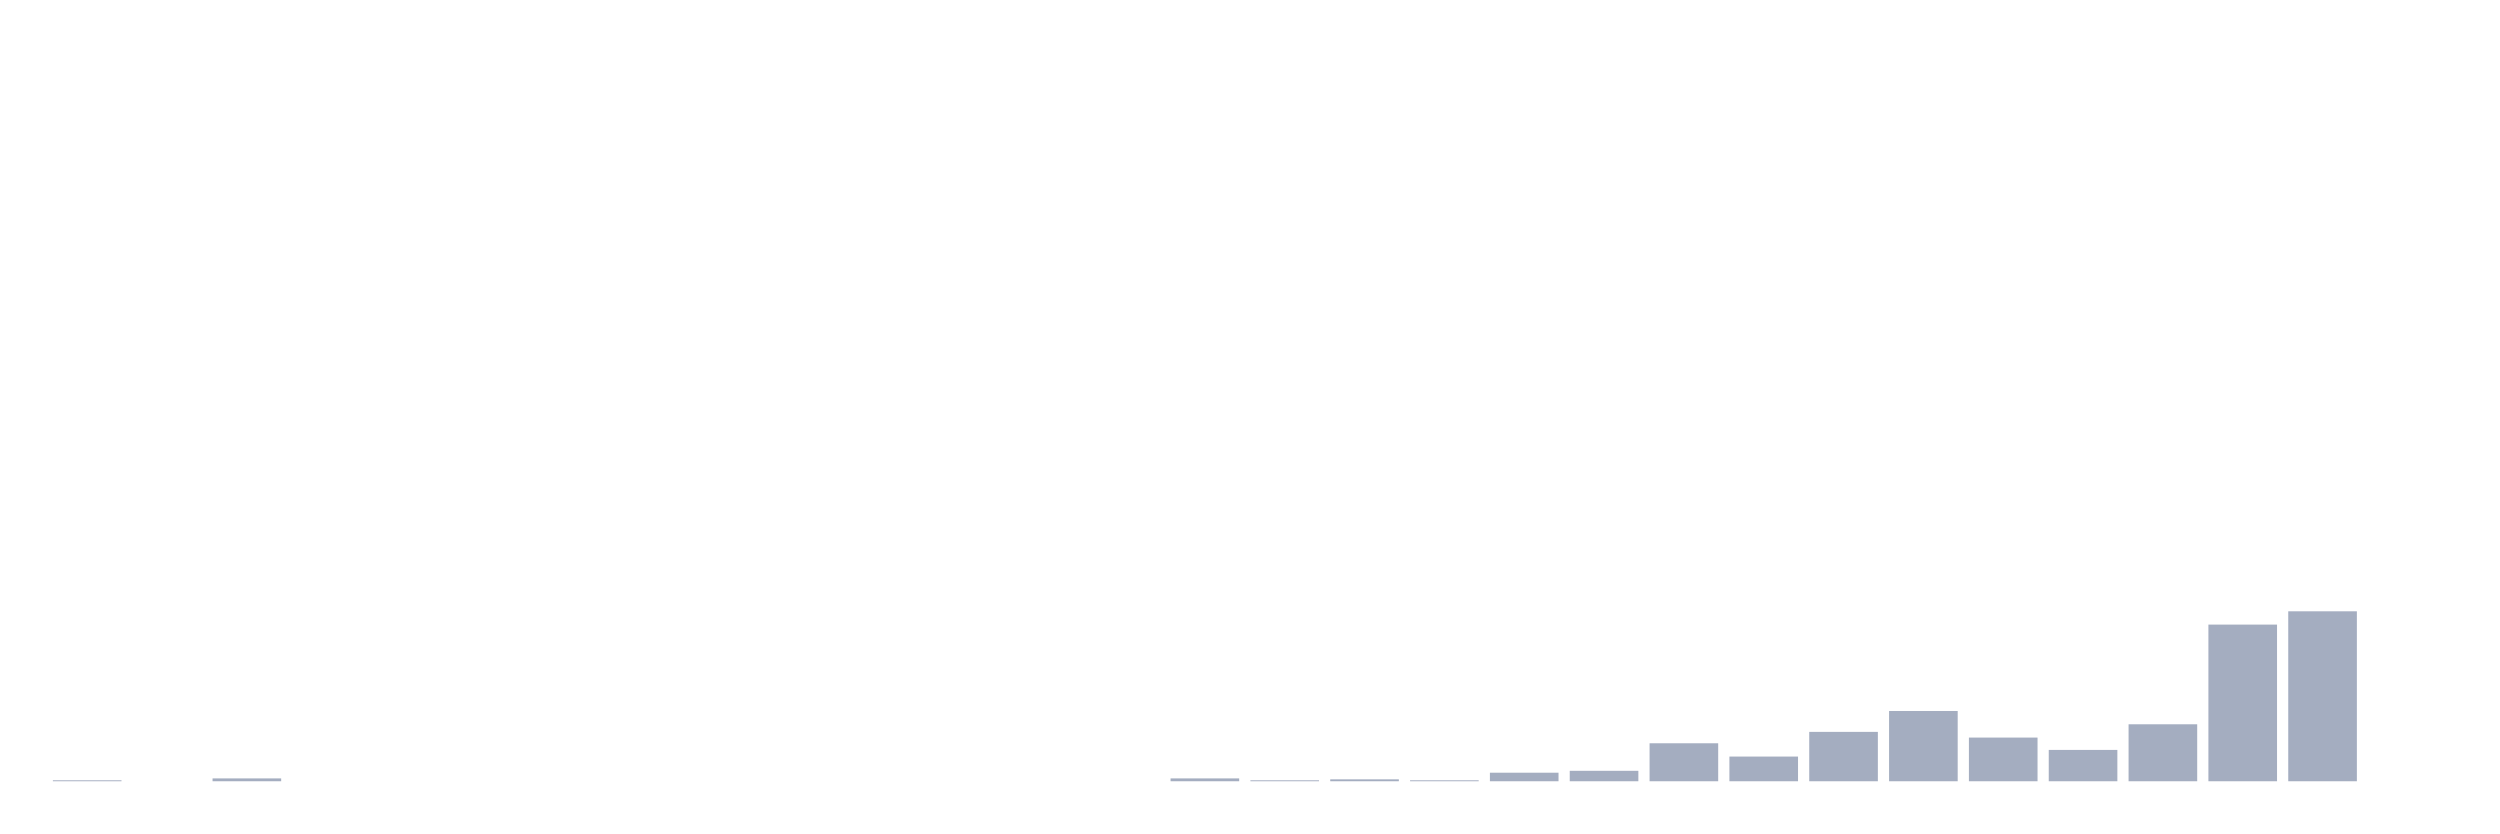
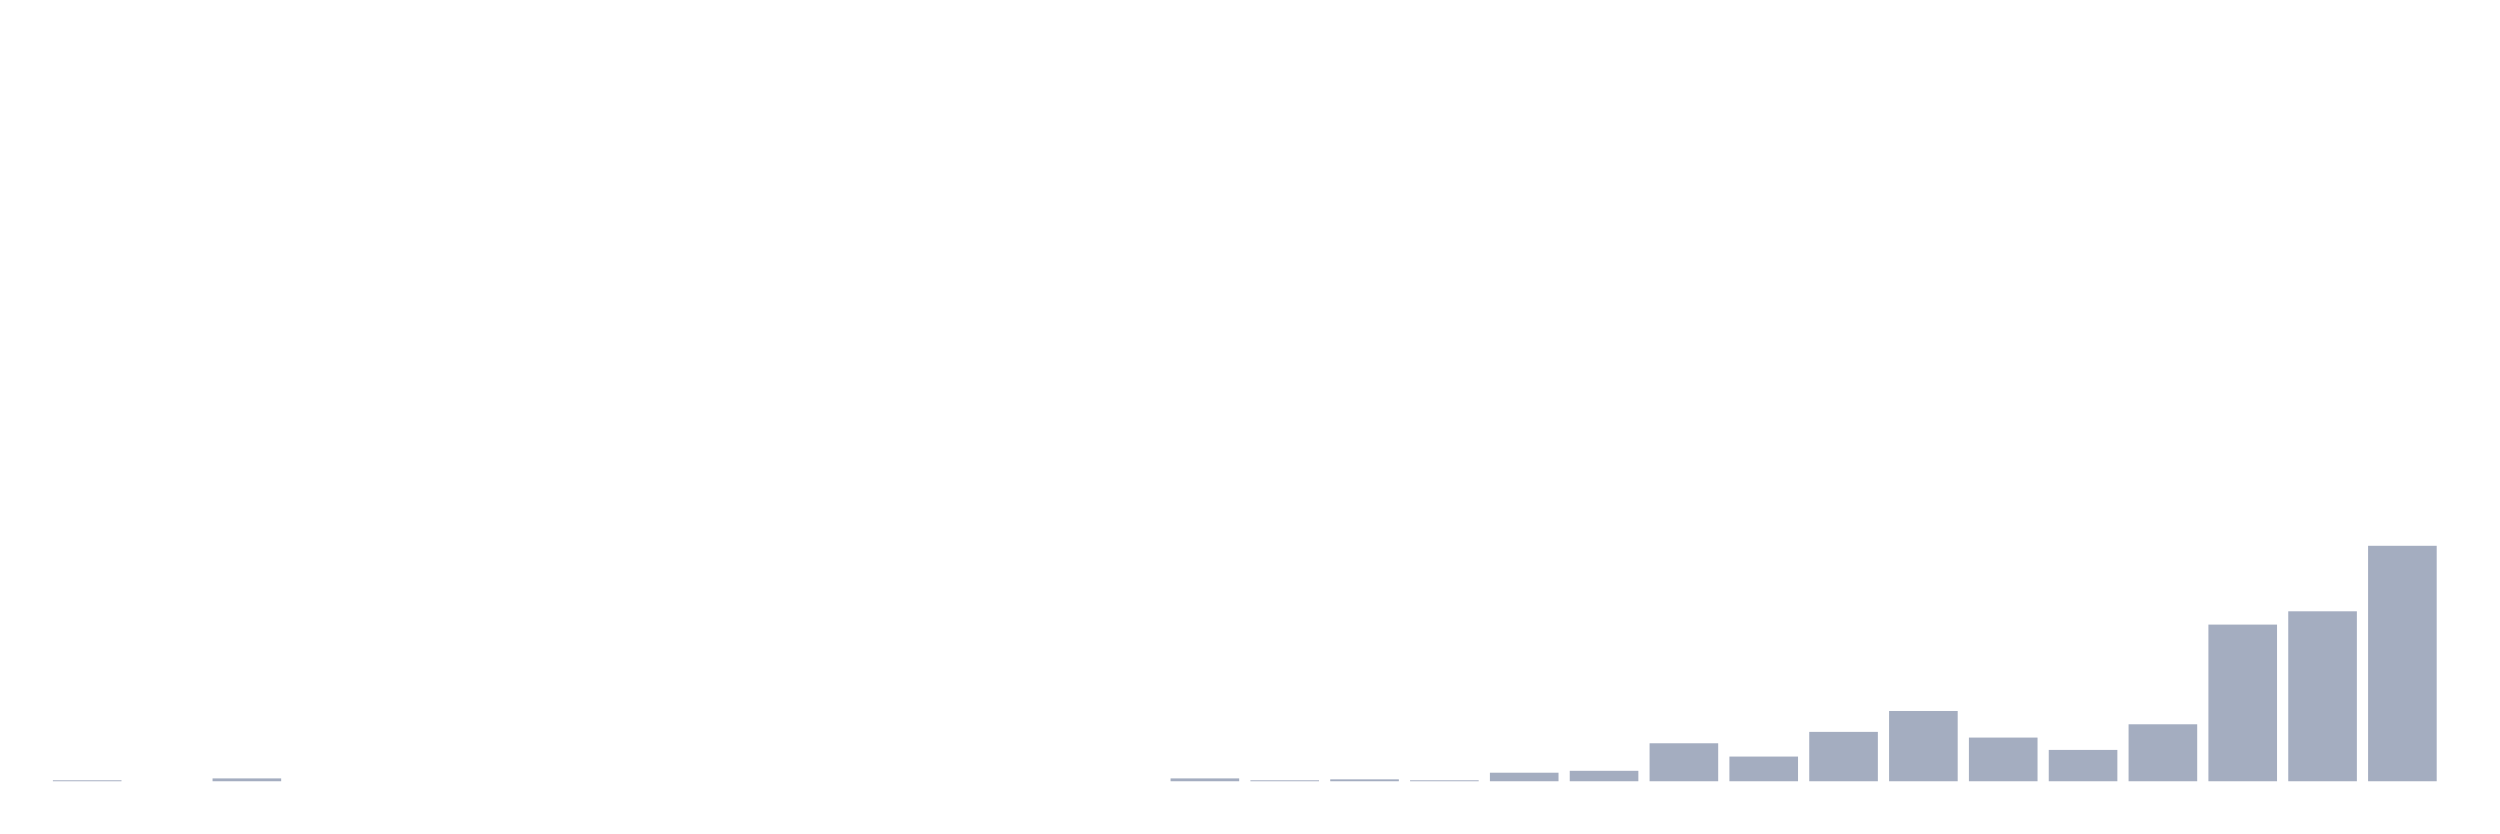
<svg xmlns="http://www.w3.org/2000/svg" viewBox="0 0 480 160">
  <g transform="translate(10,10)">
    <rect class="bar" x="0.153" width="13.175" y="139.818" height="0.182" fill="rgb(164,173,192)" />
    <rect class="bar" x="15.482" width="13.175" y="140" height="0" fill="rgb(164,173,192)" />
    <rect class="bar" x="30.81" width="13.175" y="139.453" height="0.547" fill="rgb(164,173,192)" />
    <rect class="bar" x="46.138" width="13.175" y="140" height="0" fill="rgb(164,173,192)" />
    <rect class="bar" x="61.466" width="13.175" y="140" height="0" fill="rgb(164,173,192)" />
    <rect class="bar" x="76.794" width="13.175" y="140" height="0" fill="rgb(164,173,192)" />
    <rect class="bar" x="92.123" width="13.175" y="140" height="0" fill="rgb(164,173,192)" />
    <rect class="bar" x="107.451" width="13.175" y="140" height="0" fill="rgb(164,173,192)" />
    <rect class="bar" x="122.779" width="13.175" y="140" height="0" fill="rgb(164,173,192)" />
    <rect class="bar" x="138.107" width="13.175" y="140" height="0" fill="rgb(164,173,192)" />
    <rect class="bar" x="153.436" width="13.175" y="140" height="0" fill="rgb(164,173,192)" />
    <rect class="bar" x="168.764" width="13.175" y="140" height="0" fill="rgb(164,173,192)" />
    <rect class="bar" x="184.092" width="13.175" y="140" height="0" fill="rgb(164,173,192)" />
    <rect class="bar" x="199.42" width="13.175" y="140" height="0" fill="rgb(164,173,192)" />
    <rect class="bar" x="214.748" width="13.175" y="139.453" height="0.547" fill="rgb(164,173,192)" />
    <rect class="bar" x="230.077" width="13.175" y="139.818" height="0.182" fill="rgb(164,173,192)" />
    <rect class="bar" x="245.405" width="13.175" y="139.635" height="0.365" fill="rgb(164,173,192)" />
    <rect class="bar" x="260.733" width="13.175" y="139.818" height="0.182" fill="rgb(164,173,192)" />
    <rect class="bar" x="276.061" width="13.175" y="138.359" height="1.641" fill="rgb(164,173,192)" />
    <rect class="bar" x="291.39" width="13.175" y="137.995" height="2.005" fill="rgb(164,173,192)" />
    <rect class="bar" x="306.718" width="13.175" y="132.708" height="7.292" fill="rgb(164,173,192)" />
    <rect class="bar" x="322.046" width="13.175" y="135.26" height="4.74" fill="rgb(164,173,192)" />
    <rect class="bar" x="337.374" width="13.175" y="130.521" height="9.479" fill="rgb(164,173,192)" />
    <rect class="bar" x="352.702" width="13.175" y="126.51" height="13.49" fill="rgb(164,173,192)" />
    <rect class="bar" x="368.031" width="13.175" y="131.615" height="8.385" fill="rgb(164,173,192)" />
    <rect class="bar" x="383.359" width="13.175" y="133.984" height="6.016" fill="rgb(164,173,192)" />
    <rect class="bar" x="398.687" width="13.175" y="129.062" height="10.938" fill="rgb(164,173,192)" />
    <rect class="bar" x="414.015" width="13.175" y="109.922" height="30.078" fill="rgb(164,173,192)" />
    <rect class="bar" x="429.344" width="13.175" y="107.37" height="32.63" fill="rgb(164,173,192)" />
-     <rect class="bar" x="444.672" width="13.175" y="140" height="0" fill="rgb(164,173,192)" />
+     <rect class="bar" x="444.672" width="13.175" y="94.792" height="45.208" fill="rgb(164,173,192)" />
  </g>
</svg>
